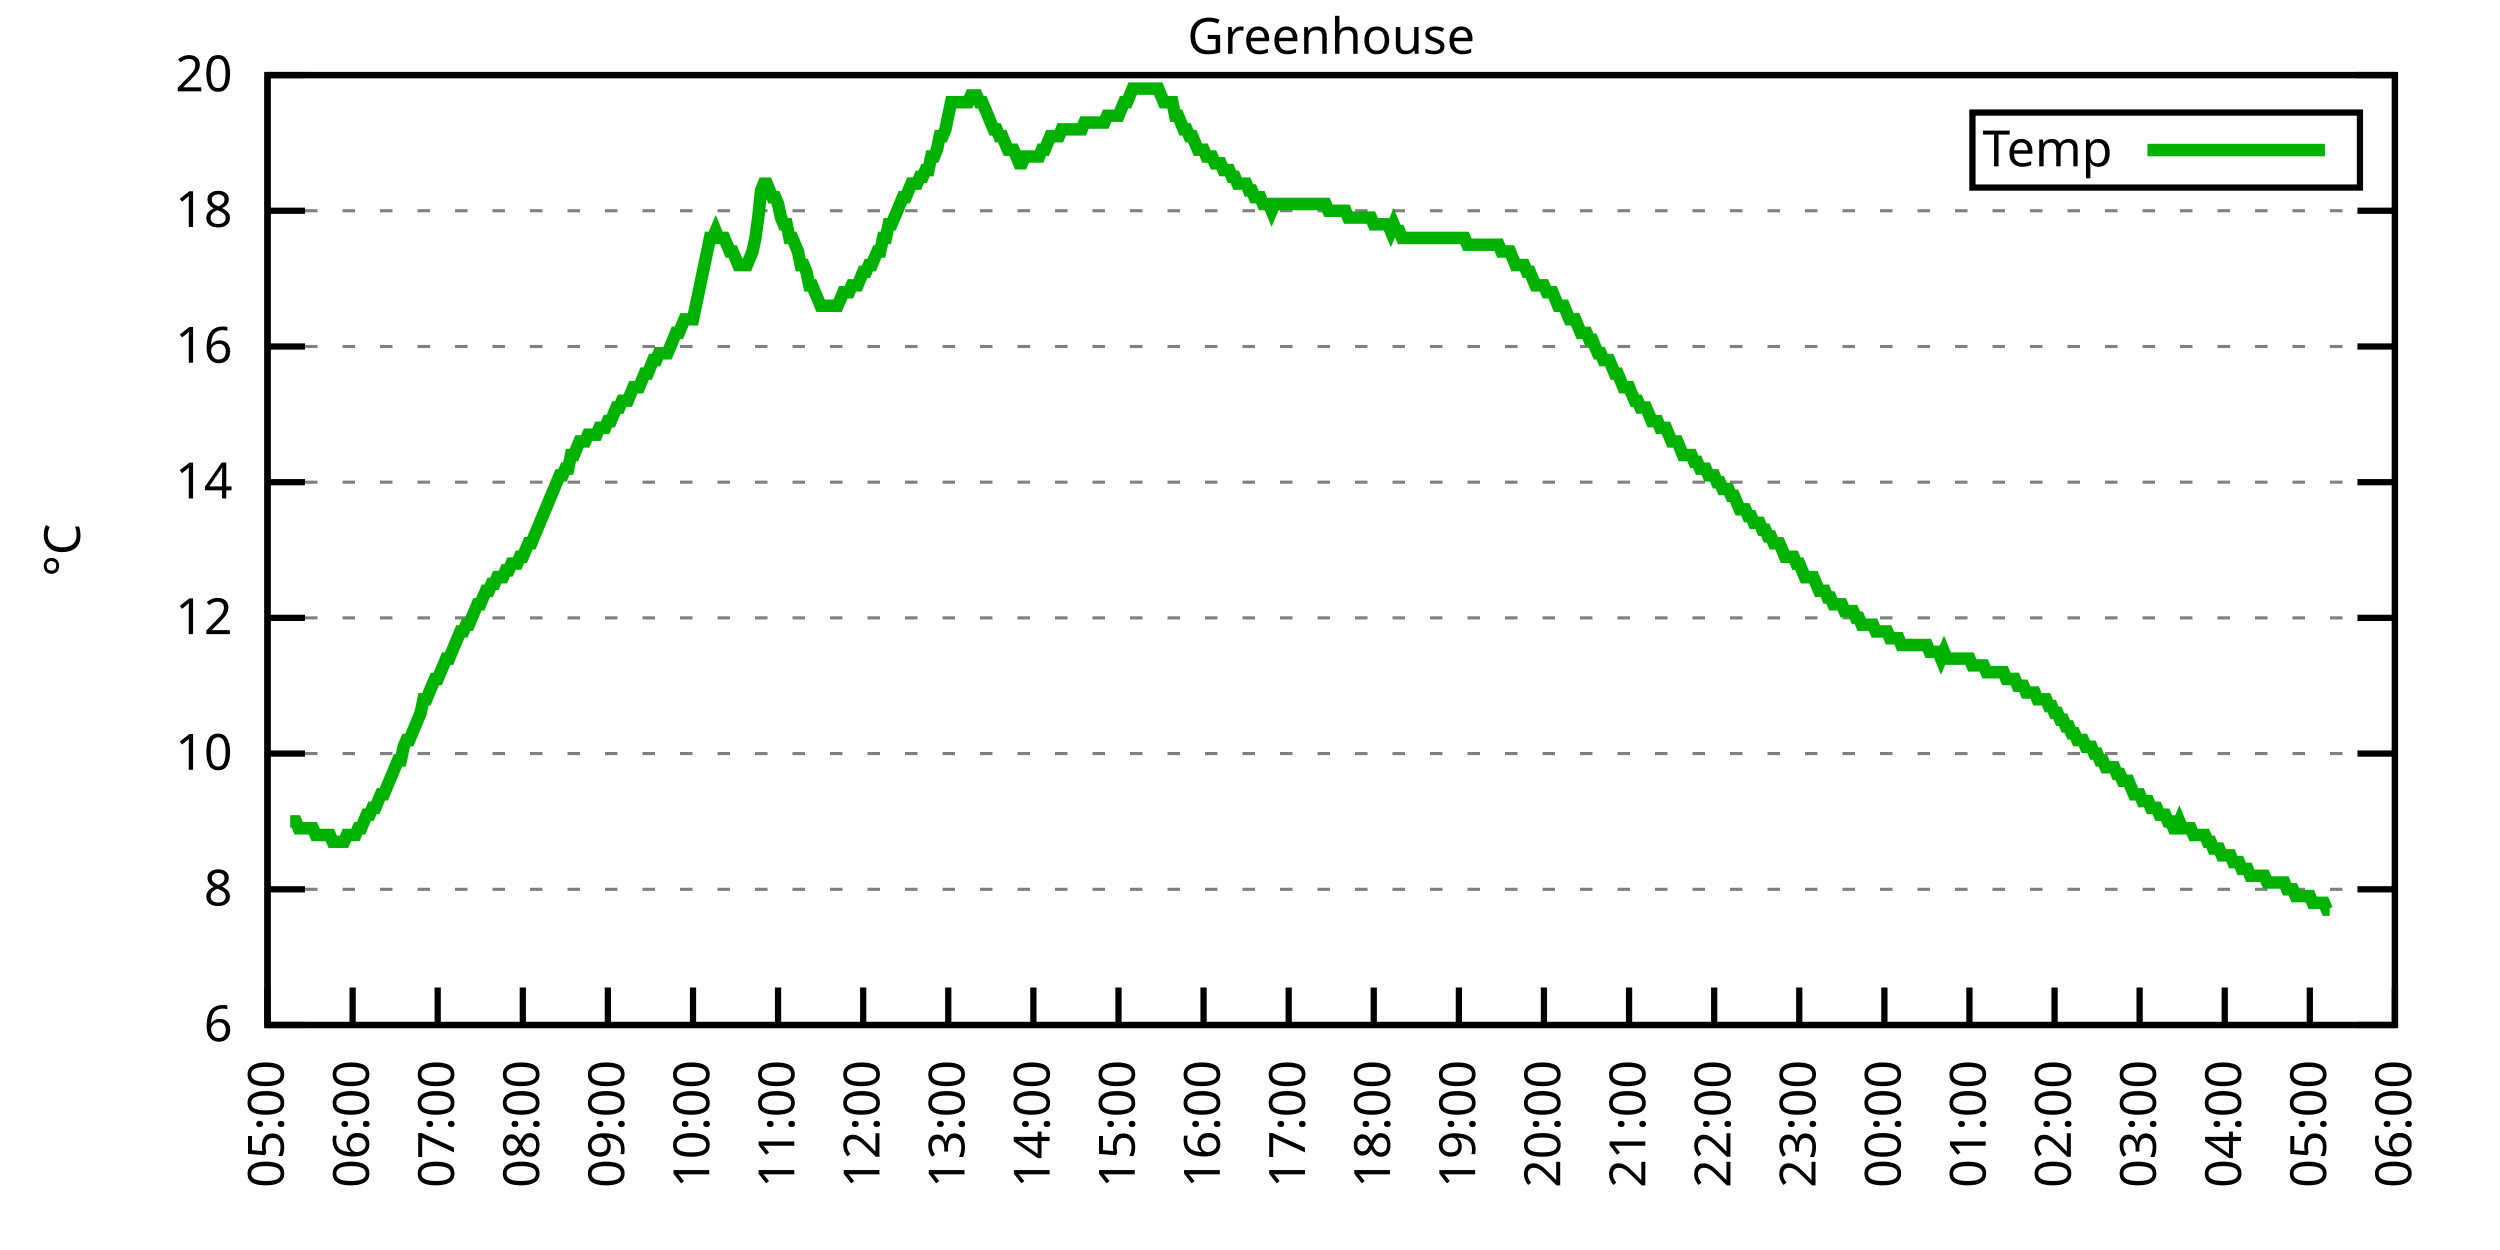
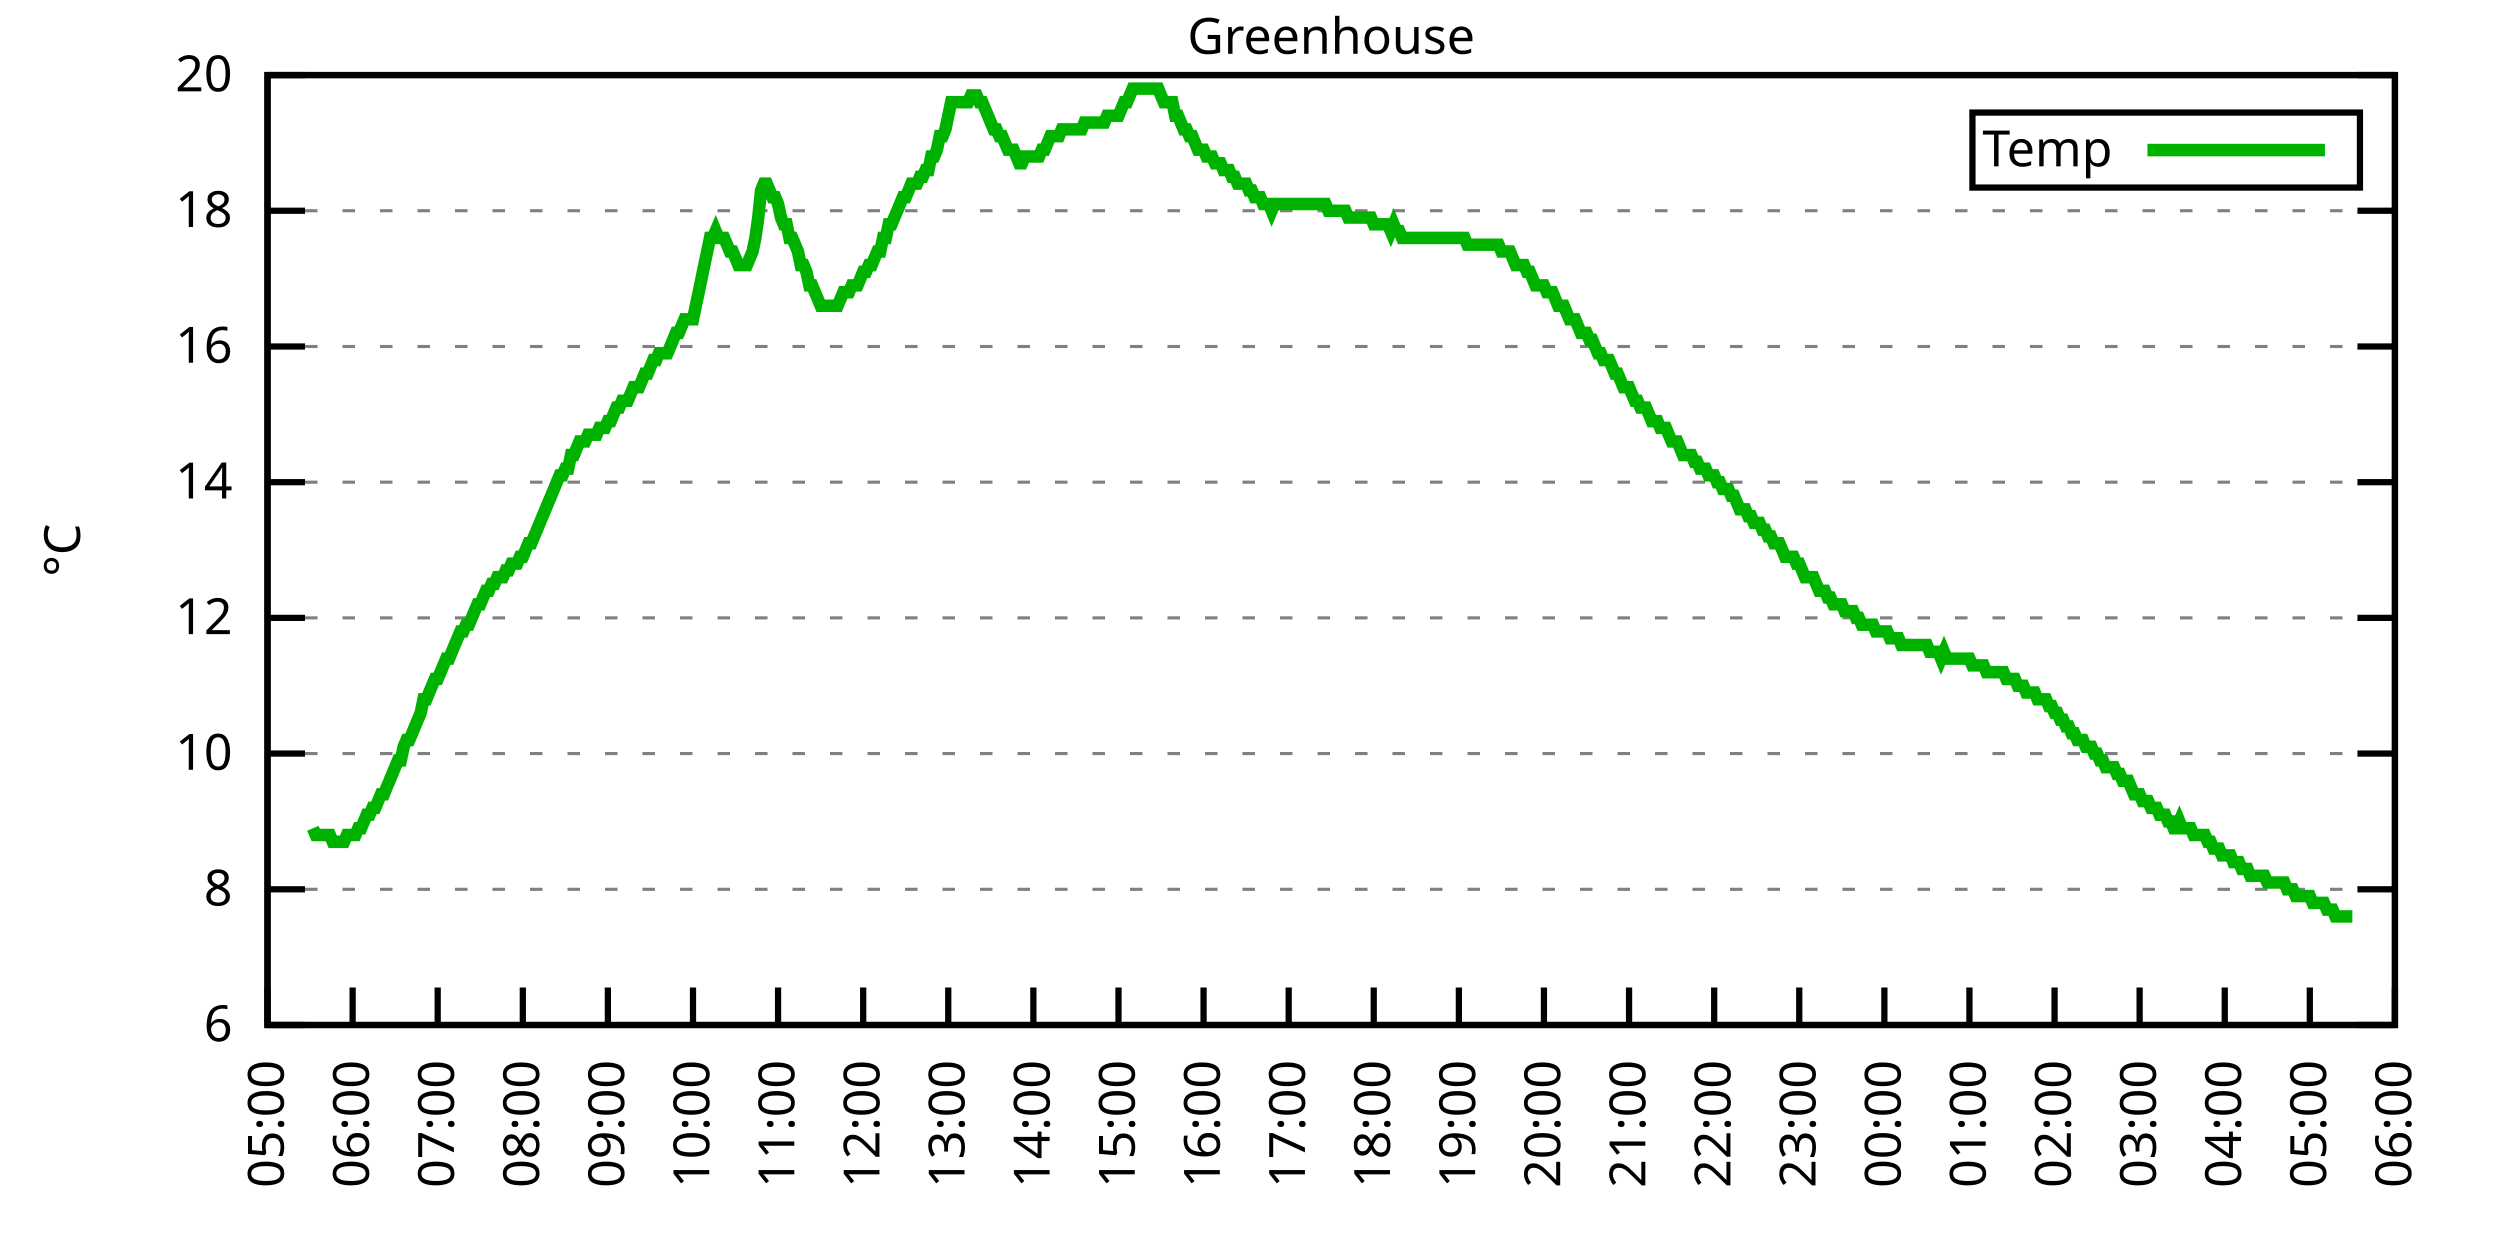
<svg xmlns="http://www.w3.org/2000/svg" xmlns:xlink="http://www.w3.org/1999/xlink" width="400" height="200" viewBox="0 0 400 200">
  <g id="gnuplot_canvas">
    <rect x="0" y="0" width="400" height="200" fill="none" />
    <defs>
      <circle id="gpDot" r="0.5" stroke-width="0.5" stroke="currentColor" />
      <path id="gpPt0" stroke-width="0.333" stroke="currentColor" d="M-1,0 h2 M0,-1 v2" />
      <path id="gpPt1" stroke-width="0.333" stroke="currentColor" d="M-1,-1 L1,1 M1,-1 L-1,1" />
      <path id="gpPt2" stroke-width="0.333" stroke="currentColor" d="M-1,0 L1,0 M0,-1 L0,1 M-1,-1 L1,1 M-1,1 L1,-1" />
      <rect id="gpPt3" stroke-width="0.333" stroke="currentColor" x="-1" y="-1" width="2" height="2" />
      <rect id="gpPt4" stroke-width="0.333" stroke="currentColor" fill="currentColor" x="-1" y="-1" width="2" height="2" />
      <circle id="gpPt5" stroke-width="0.333" stroke="currentColor" cx="0" cy="0" r="1" />
      <use xlink:href="#gpPt5" id="gpPt6" fill="currentColor" stroke="none" />
      <path id="gpPt7" stroke-width="0.333" stroke="currentColor" d="M0,-1.33 L-1.33,0.67 L1.33,0.67 z" />
      <use xlink:href="#gpPt7" id="gpPt8" fill="currentColor" stroke="none" />
      <use xlink:href="#gpPt7" id="gpPt9" stroke="currentColor" transform="rotate(180)" />
      <use xlink:href="#gpPt9" id="gpPt10" fill="currentColor" stroke="none" />
      <use xlink:href="#gpPt3" id="gpPt11" stroke="currentColor" transform="rotate(45)" />
      <use xlink:href="#gpPt11" id="gpPt12" fill="currentColor" stroke="none" />
      <path id="gpPt13" stroke-width="0.333" stroke="currentColor" d="M0,1.330 L1.265,0.411 L0.782,-1.067 L-0.782,-1.076 L-1.265,0.411 z" />
      <use xlink:href="#gpPt13" id="gpPt14" fill="currentColor" stroke="none" />
      <filter id="textbox" filterUnits="objectBoundingBox" x="0" y="0" height="1" width="1">
        <feFlood flood-color="white" flood-opacity="1" result="bgnd" />
        <feComposite in="SourceGraphic" in2="bgnd" operator="atop" />
      </filter>
      <filter id="greybox" filterUnits="objectBoundingBox" x="0" y="0" height="1" width="1">
        <feFlood flood-color="lightgrey" flood-opacity="1" result="grey" />
        <feComposite in="SourceGraphic" in2="grey" operator="atop" />
      </filter>
    </defs>
    <g fill="none" color="white" stroke="currentColor" stroke-width="1.00" stroke-linecap="butt" stroke-linejoin="miter">
</g>
    <g fill="none" color="black" stroke="currentColor" stroke-width="1.00" stroke-linecap="butt" stroke-linejoin="miter">
      <g stroke="none" shape-rendering="crispEdges">
        <polygon fill="rgb(255, 255, 255)" points="42.80,164.00 383.18,164.00 383.18,12.02 42.80,12.02 " />
      </g>
    </g>
    <g fill="none" color="black" stroke="currentColor" stroke-width="1.00" stroke-linecap="butt" stroke-linejoin="miter">
</g>
    <g fill="none" color="black" stroke="black" stroke-width="0.50" stroke-linecap="butt" stroke-linejoin="miter">
</g>
    <g fill="none" color="gray" stroke="currentColor" stroke-width="0.50" stroke-linecap="butt" stroke-linejoin="miter">
      <path stroke="gray" stroke-dasharray="2,4" class="gridline" d="M42.80,164.00 L383.19,164.00  " />
    </g>
    <g fill="none" color="gray" stroke="gray" stroke-width="1.00" stroke-linecap="butt" stroke-linejoin="miter">
</g>
    <g fill="none" color="black" stroke="currentColor" stroke-width="1.00" stroke-linecap="butt" stroke-linejoin="miter">
      <path stroke="black" d="M42.80,164.00 L48.80,164.00 M383.19,164.00 L377.19,164.00  " />
      <g transform="translate(37.20,166.60)" stroke="none" fill="black" font-family="Sans" font-size="8.00" text-anchor="end">
        <text>
          <tspan font-family="Sans"> 6</tspan>
        </text>
      </g>
    </g>
    <g fill="none" color="black" stroke="currentColor" stroke-width="1.00" stroke-linecap="butt" stroke-linejoin="miter">
</g>
    <g fill="none" color="black" stroke="black" stroke-width="0.50" stroke-linecap="butt" stroke-linejoin="miter">
</g>
    <g fill="none" color="gray" stroke="currentColor" stroke-width="0.50" stroke-linecap="butt" stroke-linejoin="miter">
      <path stroke="gray" stroke-dasharray="2,4" class="gridline" d="M42.80,142.29 L383.19,142.29  " />
    </g>
    <g fill="none" color="gray" stroke="gray" stroke-width="1.00" stroke-linecap="butt" stroke-linejoin="miter">
</g>
    <g fill="none" color="black" stroke="currentColor" stroke-width="1.00" stroke-linecap="butt" stroke-linejoin="miter">
      <path stroke="black" d="M42.80,142.29 L48.80,142.29 M383.19,142.29 L377.19,142.29  " />
      <g transform="translate(37.20,144.89)" stroke="none" fill="black" font-family="Sans" font-size="8.00" text-anchor="end">
        <text>
          <tspan font-family="Sans"> 8</tspan>
        </text>
      </g>
    </g>
    <g fill="none" color="black" stroke="currentColor" stroke-width="1.00" stroke-linecap="butt" stroke-linejoin="miter">
</g>
    <g fill="none" color="black" stroke="black" stroke-width="0.50" stroke-linecap="butt" stroke-linejoin="miter">
</g>
    <g fill="none" color="gray" stroke="currentColor" stroke-width="0.50" stroke-linecap="butt" stroke-linejoin="miter">
      <path stroke="gray" stroke-dasharray="2,4" class="gridline" d="M42.80,120.57 L383.19,120.57  " />
    </g>
    <g fill="none" color="gray" stroke="gray" stroke-width="1.00" stroke-linecap="butt" stroke-linejoin="miter">
</g>
    <g fill="none" color="black" stroke="currentColor" stroke-width="1.00" stroke-linecap="butt" stroke-linejoin="miter">
      <path stroke="black" d="M42.80,120.57 L48.80,120.57 M383.19,120.57 L377.19,120.57  " />
      <g transform="translate(37.20,123.17)" stroke="none" fill="black" font-family="Sans" font-size="8.00" text-anchor="end">
        <text>
          <tspan font-family="Sans"> 10</tspan>
        </text>
      </g>
    </g>
    <g fill="none" color="black" stroke="currentColor" stroke-width="1.00" stroke-linecap="butt" stroke-linejoin="miter">
</g>
    <g fill="none" color="black" stroke="black" stroke-width="0.50" stroke-linecap="butt" stroke-linejoin="miter">
</g>
    <g fill="none" color="gray" stroke="currentColor" stroke-width="0.50" stroke-linecap="butt" stroke-linejoin="miter">
      <path stroke="gray" stroke-dasharray="2,4" class="gridline" d="M42.80,98.86 L383.19,98.86  " />
    </g>
    <g fill="none" color="gray" stroke="gray" stroke-width="1.00" stroke-linecap="butt" stroke-linejoin="miter">
</g>
    <g fill="none" color="black" stroke="currentColor" stroke-width="1.00" stroke-linecap="butt" stroke-linejoin="miter">
      <path stroke="black" d="M42.80,98.86 L48.80,98.86 M383.19,98.86 L377.19,98.86  " />
      <g transform="translate(37.20,101.46)" stroke="none" fill="black" font-family="Sans" font-size="8.00" text-anchor="end">
        <text>
          <tspan font-family="Sans"> 12</tspan>
        </text>
      </g>
    </g>
    <g fill="none" color="black" stroke="currentColor" stroke-width="1.00" stroke-linecap="butt" stroke-linejoin="miter">
</g>
    <g fill="none" color="black" stroke="black" stroke-width="0.50" stroke-linecap="butt" stroke-linejoin="miter">
</g>
    <g fill="none" color="gray" stroke="currentColor" stroke-width="0.50" stroke-linecap="butt" stroke-linejoin="miter">
      <path stroke="gray" stroke-dasharray="2,4" class="gridline" d="M42.80,77.15 L383.19,77.15  " />
    </g>
    <g fill="none" color="gray" stroke="gray" stroke-width="1.00" stroke-linecap="butt" stroke-linejoin="miter">
</g>
    <g fill="none" color="black" stroke="currentColor" stroke-width="1.00" stroke-linecap="butt" stroke-linejoin="miter">
      <path stroke="black" d="M42.80,77.15 L48.80,77.15 M383.19,77.15 L377.19,77.15  " />
      <g transform="translate(37.20,79.75)" stroke="none" fill="black" font-family="Sans" font-size="8.00" text-anchor="end">
        <text>
          <tspan font-family="Sans"> 14</tspan>
        </text>
      </g>
    </g>
    <g fill="none" color="black" stroke="currentColor" stroke-width="1.00" stroke-linecap="butt" stroke-linejoin="miter">
</g>
    <g fill="none" color="black" stroke="black" stroke-width="0.50" stroke-linecap="butt" stroke-linejoin="miter">
</g>
    <g fill="none" color="gray" stroke="currentColor" stroke-width="0.50" stroke-linecap="butt" stroke-linejoin="miter">
      <path stroke="gray" stroke-dasharray="2,4" class="gridline" d="M42.80,55.44 L383.19,55.44  " />
    </g>
    <g fill="none" color="gray" stroke="gray" stroke-width="1.00" stroke-linecap="butt" stroke-linejoin="miter">
</g>
    <g fill="none" color="black" stroke="currentColor" stroke-width="1.00" stroke-linecap="butt" stroke-linejoin="miter">
      <path stroke="black" d="M42.80,55.44 L48.80,55.44 M383.19,55.44 L377.19,55.44  " />
      <g transform="translate(37.20,58.04)" stroke="none" fill="black" font-family="Sans" font-size="8.00" text-anchor="end">
        <text>
          <tspan font-family="Sans"> 16</tspan>
        </text>
      </g>
    </g>
    <g fill="none" color="black" stroke="currentColor" stroke-width="1.00" stroke-linecap="butt" stroke-linejoin="miter">
</g>
    <g fill="none" color="black" stroke="black" stroke-width="0.50" stroke-linecap="butt" stroke-linejoin="miter">
</g>
    <g fill="none" color="gray" stroke="currentColor" stroke-width="0.50" stroke-linecap="butt" stroke-linejoin="miter">
      <path stroke="gray" stroke-dasharray="2,4" class="gridline" d="M42.80,33.72 L383.19,33.72  " />
    </g>
    <g fill="none" color="gray" stroke="gray" stroke-width="1.00" stroke-linecap="butt" stroke-linejoin="miter">
</g>
    <g fill="none" color="black" stroke="currentColor" stroke-width="1.00" stroke-linecap="butt" stroke-linejoin="miter">
      <path stroke="black" d="M42.80,33.72 L48.80,33.72 M383.19,33.72 L377.19,33.72  " />
      <g transform="translate(37.20,36.32)" stroke="none" fill="black" font-family="Sans" font-size="8.00" text-anchor="end">
        <text>
          <tspan font-family="Sans"> 18</tspan>
        </text>
      </g>
    </g>
    <g fill="none" color="black" stroke="currentColor" stroke-width="1.00" stroke-linecap="butt" stroke-linejoin="miter">
</g>
    <g fill="none" color="black" stroke="black" stroke-width="0.50" stroke-linecap="butt" stroke-linejoin="miter">
</g>
    <g fill="none" color="gray" stroke="currentColor" stroke-width="0.50" stroke-linecap="butt" stroke-linejoin="miter">
      <path stroke="gray" stroke-dasharray="2,4" class="gridline" d="M42.80,12.01 L383.19,12.01  " />
    </g>
    <g fill="none" color="gray" stroke="gray" stroke-width="1.00" stroke-linecap="butt" stroke-linejoin="miter">
</g>
    <g fill="none" color="black" stroke="currentColor" stroke-width="1.00" stroke-linecap="butt" stroke-linejoin="miter">
      <path stroke="black" d="M42.80,12.01 L48.80,12.01 M383.19,12.01 L377.19,12.01  " />
      <g transform="translate(37.20,14.61)" stroke="none" fill="black" font-family="Sans" font-size="8.00" text-anchor="end">
        <text>
          <tspan font-family="Sans"> 20</tspan>
        </text>
      </g>
    </g>
    <g fill="none" color="black" stroke="currentColor" stroke-width="1.00" stroke-linecap="butt" stroke-linejoin="miter">
      <path stroke="black" d="M42.80,164.00 L42.80,158.00  " />
      <g transform="translate(45.40,169.60) rotate(270.00)" stroke="none" fill="black" font-family="Sans" font-size="8.00" text-anchor="end">
        <text>
          <tspan font-family="Sans">05:00</tspan>
        </text>
      </g>
    </g>
    <g fill="none" color="black" stroke="currentColor" stroke-width="1.00" stroke-linecap="butt" stroke-linejoin="miter">
      <path stroke="black" d="M56.42,164.00 L56.42,158.00  " />
      <g transform="translate(59.02,169.60) rotate(270.00)" stroke="none" fill="black" font-family="Sans" font-size="8.00" text-anchor="end">
        <text>
          <tspan font-family="Sans">06:00</tspan>
        </text>
      </g>
    </g>
    <g fill="none" color="black" stroke="currentColor" stroke-width="1.00" stroke-linecap="butt" stroke-linejoin="miter">
      <path stroke="black" d="M70.03,164.00 L70.03,158.00  " />
      <g transform="translate(72.63,169.60) rotate(270.00)" stroke="none" fill="black" font-family="Sans" font-size="8.00" text-anchor="end">
        <text>
          <tspan font-family="Sans">07:00</tspan>
        </text>
      </g>
    </g>
    <g fill="none" color="black" stroke="currentColor" stroke-width="1.00" stroke-linecap="butt" stroke-linejoin="miter">
      <path stroke="black" d="M83.65,164.00 L83.65,158.00  " />
      <g transform="translate(86.25,169.60) rotate(270.00)" stroke="none" fill="black" font-family="Sans" font-size="8.00" text-anchor="end">
        <text>
          <tspan font-family="Sans">08:00</tspan>
        </text>
      </g>
    </g>
    <g fill="none" color="black" stroke="currentColor" stroke-width="1.00" stroke-linecap="butt" stroke-linejoin="miter">
      <path stroke="black" d="M97.26,164.00 L97.26,158.00  " />
      <g transform="translate(99.86,169.60) rotate(270.00)" stroke="none" fill="black" font-family="Sans" font-size="8.00" text-anchor="end">
        <text>
          <tspan font-family="Sans">09:00</tspan>
        </text>
      </g>
    </g>
    <g fill="none" color="black" stroke="currentColor" stroke-width="1.00" stroke-linecap="butt" stroke-linejoin="miter">
      <path stroke="black" d="M110.88,164.00 L110.88,158.00  " />
      <g transform="translate(113.48,169.60) rotate(270.00)" stroke="none" fill="black" font-family="Sans" font-size="8.00" text-anchor="end">
        <text>
          <tspan font-family="Sans">10:00</tspan>
        </text>
      </g>
    </g>
    <g fill="none" color="black" stroke="currentColor" stroke-width="1.00" stroke-linecap="butt" stroke-linejoin="miter">
      <path stroke="black" d="M124.49,164.00 L124.49,158.00  " />
      <g transform="translate(127.09,169.60) rotate(270.00)" stroke="none" fill="black" font-family="Sans" font-size="8.00" text-anchor="end">
        <text>
          <tspan font-family="Sans">11:00</tspan>
        </text>
      </g>
    </g>
    <g fill="none" color="black" stroke="currentColor" stroke-width="1.00" stroke-linecap="butt" stroke-linejoin="miter">
      <path stroke="black" d="M138.11,164.00 L138.11,158.00  " />
      <g transform="translate(140.71,169.60) rotate(270.00)" stroke="none" fill="black" font-family="Sans" font-size="8.00" text-anchor="end">
        <text>
          <tspan font-family="Sans">12:00</tspan>
        </text>
      </g>
    </g>
    <g fill="none" color="black" stroke="currentColor" stroke-width="1.00" stroke-linecap="butt" stroke-linejoin="miter">
      <path stroke="black" d="M151.72,164.00 L151.72,158.00  " />
      <g transform="translate(154.32,169.60) rotate(270.00)" stroke="none" fill="black" font-family="Sans" font-size="8.00" text-anchor="end">
        <text>
          <tspan font-family="Sans">13:00</tspan>
        </text>
      </g>
    </g>
    <g fill="none" color="black" stroke="currentColor" stroke-width="1.00" stroke-linecap="butt" stroke-linejoin="miter">
      <path stroke="black" d="M165.34,164.00 L165.34,158.00  " />
      <g transform="translate(167.94,169.60) rotate(270.00)" stroke="none" fill="black" font-family="Sans" font-size="8.00" text-anchor="end">
        <text>
          <tspan font-family="Sans">14:00</tspan>
        </text>
      </g>
    </g>
    <g fill="none" color="black" stroke="currentColor" stroke-width="1.00" stroke-linecap="butt" stroke-linejoin="miter">
      <path stroke="black" d="M178.96,164.00 L178.96,158.00  " />
      <g transform="translate(181.56,169.60) rotate(270.00)" stroke="none" fill="black" font-family="Sans" font-size="8.00" text-anchor="end">
        <text>
          <tspan font-family="Sans">15:00</tspan>
        </text>
      </g>
    </g>
    <g fill="none" color="black" stroke="currentColor" stroke-width="1.00" stroke-linecap="butt" stroke-linejoin="miter">
      <path stroke="black" d="M192.57,164.00 L192.57,158.00  " />
      <g transform="translate(195.17,169.60) rotate(270.00)" stroke="none" fill="black" font-family="Sans" font-size="8.00" text-anchor="end">
        <text>
          <tspan font-family="Sans">16:00</tspan>
        </text>
      </g>
    </g>
    <g fill="none" color="black" stroke="currentColor" stroke-width="1.00" stroke-linecap="butt" stroke-linejoin="miter">
      <path stroke="black" d="M206.19,164.00 L206.19,158.00  " />
      <g transform="translate(208.79,169.60) rotate(270.00)" stroke="none" fill="black" font-family="Sans" font-size="8.00" text-anchor="end">
        <text>
          <tspan font-family="Sans">17:00</tspan>
        </text>
      </g>
    </g>
    <g fill="none" color="black" stroke="currentColor" stroke-width="1.00" stroke-linecap="butt" stroke-linejoin="miter">
      <path stroke="black" d="M219.80,164.00 L219.80,158.00  " />
      <g transform="translate(222.40,169.60) rotate(270.00)" stroke="none" fill="black" font-family="Sans" font-size="8.00" text-anchor="end">
        <text>
          <tspan font-family="Sans">18:00</tspan>
        </text>
      </g>
    </g>
    <g fill="none" color="black" stroke="currentColor" stroke-width="1.00" stroke-linecap="butt" stroke-linejoin="miter">
      <path stroke="black" d="M233.42,164.00 L233.42,158.00  " />
      <g transform="translate(236.02,169.60) rotate(270.00)" stroke="none" fill="black" font-family="Sans" font-size="8.00" text-anchor="end">
        <text>
          <tspan font-family="Sans">19:00</tspan>
        </text>
      </g>
    </g>
    <g fill="none" color="black" stroke="currentColor" stroke-width="1.00" stroke-linecap="butt" stroke-linejoin="miter">
      <path stroke="black" d="M247.03,164.00 L247.03,158.00  " />
      <g transform="translate(249.63,169.60) rotate(270.00)" stroke="none" fill="black" font-family="Sans" font-size="8.00" text-anchor="end">
        <text>
          <tspan font-family="Sans">20:00</tspan>
        </text>
      </g>
    </g>
    <g fill="none" color="black" stroke="currentColor" stroke-width="1.00" stroke-linecap="butt" stroke-linejoin="miter">
      <path stroke="black" d="M260.65,164.00 L260.65,158.00  " />
      <g transform="translate(263.25,169.60) rotate(270.00)" stroke="none" fill="black" font-family="Sans" font-size="8.00" text-anchor="end">
        <text>
          <tspan font-family="Sans">21:00</tspan>
        </text>
      </g>
    </g>
    <g fill="none" color="black" stroke="currentColor" stroke-width="1.00" stroke-linecap="butt" stroke-linejoin="miter">
      <path stroke="black" d="M274.27,164.00 L274.27,158.00  " />
      <g transform="translate(276.87,169.60) rotate(270.00)" stroke="none" fill="black" font-family="Sans" font-size="8.00" text-anchor="end">
        <text>
          <tspan font-family="Sans">22:00</tspan>
        </text>
      </g>
    </g>
    <g fill="none" color="black" stroke="currentColor" stroke-width="1.00" stroke-linecap="butt" stroke-linejoin="miter">
      <path stroke="black" d="M287.88,164.00 L287.88,158.00  " />
      <g transform="translate(290.48,169.60) rotate(270.00)" stroke="none" fill="black" font-family="Sans" font-size="8.00" text-anchor="end">
        <text>
          <tspan font-family="Sans">23:00</tspan>
        </text>
      </g>
    </g>
    <g fill="none" color="black" stroke="currentColor" stroke-width="1.00" stroke-linecap="butt" stroke-linejoin="miter">
      <path stroke="black" d="M301.50,164.00 L301.50,158.00  " />
      <g transform="translate(304.10,169.60) rotate(270.00)" stroke="none" fill="black" font-family="Sans" font-size="8.00" text-anchor="end">
        <text>
          <tspan font-family="Sans">00:00</tspan>
        </text>
      </g>
    </g>
    <g fill="none" color="black" stroke="currentColor" stroke-width="1.00" stroke-linecap="butt" stroke-linejoin="miter">
      <path stroke="black" d="M315.11,164.00 L315.11,158.00  " />
      <g transform="translate(317.71,169.60) rotate(270.00)" stroke="none" fill="black" font-family="Sans" font-size="8.00" text-anchor="end">
        <text>
          <tspan font-family="Sans">01:00</tspan>
        </text>
      </g>
    </g>
    <g fill="none" color="black" stroke="currentColor" stroke-width="1.00" stroke-linecap="butt" stroke-linejoin="miter">
      <path stroke="black" d="M328.73,164.00 L328.73,158.00  " />
      <g transform="translate(331.33,169.60) rotate(270.00)" stroke="none" fill="black" font-family="Sans" font-size="8.00" text-anchor="end">
        <text>
          <tspan font-family="Sans">02:00</tspan>
        </text>
      </g>
    </g>
    <g fill="none" color="black" stroke="currentColor" stroke-width="1.00" stroke-linecap="butt" stroke-linejoin="miter">
      <path stroke="black" d="M342.34,164.00 L342.34,158.00  " />
      <g transform="translate(344.94,169.60) rotate(270.00)" stroke="none" fill="black" font-family="Sans" font-size="8.00" text-anchor="end">
        <text>
          <tspan font-family="Sans">03:00</tspan>
        </text>
      </g>
    </g>
    <g fill="none" color="black" stroke="currentColor" stroke-width="1.00" stroke-linecap="butt" stroke-linejoin="miter">
      <path stroke="black" d="M355.96,164.00 L355.96,158.00  " />
      <g transform="translate(358.56,169.60) rotate(270.00)" stroke="none" fill="black" font-family="Sans" font-size="8.00" text-anchor="end">
        <text>
          <tspan font-family="Sans">04:00</tspan>
        </text>
      </g>
    </g>
    <g fill="none" color="black" stroke="currentColor" stroke-width="1.00" stroke-linecap="butt" stroke-linejoin="miter">
      <path stroke="black" d="M369.57,164.00 L369.57,158.00  " />
      <g transform="translate(372.17,169.60) rotate(270.00)" stroke="none" fill="black" font-family="Sans" font-size="8.00" text-anchor="end">
        <text>
          <tspan font-family="Sans">05:00</tspan>
        </text>
      </g>
    </g>
    <g fill="none" color="black" stroke="currentColor" stroke-width="1.00" stroke-linecap="butt" stroke-linejoin="miter">
      <path stroke="black" d="M383.19,164.00 L383.19,158.00  " />
      <g transform="translate(385.79,169.60) rotate(270.00)" stroke="none" fill="black" font-family="Sans" font-size="8.00" text-anchor="end">
        <text>
          <tspan font-family="Sans">06:00</tspan>
        </text>
      </g>
    </g>
    <g fill="none" color="black" stroke="currentColor" stroke-width="1.00" stroke-linecap="butt" stroke-linejoin="miter">
</g>
    <g fill="none" color="black" stroke="currentColor" stroke-width="1.00" stroke-linecap="butt" stroke-linejoin="miter">
      <path stroke="black" d="M42.80,12.01 L42.80,164.00 L383.19,164.00 L383.19,12.01 L42.80,12.01 Z  " />
    </g>
    <g fill="none" color="black" stroke="currentColor" stroke-width="1.00" stroke-linecap="butt" stroke-linejoin="miter">
</g>
    <g fill="none" color="black" stroke="currentColor" stroke-width="1.00" stroke-linecap="butt" stroke-linejoin="miter">
      <path stroke="black" d="M315.59,30.01 L315.59,18.01 L377.59,18.01 L377.59,30.01 L315.59,30.01 Z  " />
    </g>
    <g id="Greenhouse_plot_1">
      <g fill="none" color="white" stroke="black" stroke-width="2.00" stroke-linecap="butt" stroke-linejoin="miter">
</g>
      <g fill="none" color="black" stroke="currentColor" stroke-width="2.00" stroke-linecap="butt" stroke-linejoin="miter">
        <g transform="translate(337.99,26.61)" stroke="none" fill="black" font-family="Sans" font-size="8.00" text-anchor="end">
          <text>
            <tspan font-family="Sans">Temp</tspan>
          </text>
        </g>
      </g>
      <g fill="none" color="black" stroke="currentColor" stroke-width="2.00" stroke-linecap="butt" stroke-linejoin="miter">
-         <path stroke="rgb(  0, 178,   0)" d="M343.59,24.01 L371.99,24.01 M46.43,131.43 L46.88,131.43 L47.34,131.43 L47.79,132.52 L48.25,132.52 L48.70,132.52   L49.15,132.52 L49.61,132.52 L50.06,132.52 L50.52,133.60 L50.97,133.60 L51.42,133.60 L51.88,133.60 L52.33,133.60   L52.78,133.60 L53.24,134.69 L53.69,134.69 L54.15,134.69 L54.60,134.69 L55.05,134.69 L55.51,133.60 L55.96,133.60   L56.42,133.60 L56.87,133.60 L57.32,132.52 L57.78,132.52 L58.23,131.43 L58.68,130.35 L59.14,130.35 L59.59,129.26   L60.05,129.26 L60.50,128.17 L60.95,127.09 L61.41,127.09 L61.86,126.00 L62.32,124.92 L62.77,123.83 L63.22,122.75   L63.68,121.66 L64.13,121.66 L64.58,119.49 L65.04,118.40 L65.49,118.40 L65.95,117.32 L66.40,116.23 L66.85,115.15   L67.31,114.06 L67.76,111.89 L68.22,111.89 L68.67,110.80 L69.12,109.72 L69.58,108.63 L70.03,108.63 L70.49,107.55   L70.94,106.46 L71.39,105.38 L71.85,105.38 L72.30,104.29 L72.75,103.20 L73.21,102.12 L73.66,101.03 L74.12,101.03   L74.57,99.95 L75.02,99.95 L75.48,98.86 L75.93,97.78 L76.39,96.69 L76.84,96.69 L77.29,95.60 L77.75,94.52   L78.20,94.52 L78.65,93.43 L79.11,93.43 L79.56,92.35 L80.02,92.35 L80.47,92.35 L80.92,91.26 L81.38,91.26   L81.83,90.18 L82.29,90.18 L82.74,90.18 L83.19,89.09 L83.65,89.09 L84.10,88.00 L84.55,86.92 L85.01,86.92   L85.46,85.83 L85.92,84.75 L86.37,83.66 L86.82,82.58 L87.28,81.49 L87.73,80.41 L88.19,79.32 L88.64,78.23   L89.09,77.15 L89.55,76.06 L90.00,76.06 L90.45,74.98 L90.91,74.98 L91.36,72.81 L91.82,72.81 L92.27,71.72   L92.72,70.63 L93.18,70.63 L93.63,70.63 L94.09,69.55 L94.54,69.55 L94.99,69.55 L95.45,69.55 L95.90,68.46   L96.35,68.46 L96.81,68.46 L97.26,67.38 L97.72,67.38 L98.17,66.29 L98.62,65.21 L99.08,65.21 L99.53,64.12   L99.99,64.12 L100.44,64.12 L100.89,63.04 L101.35,61.95 L101.80,61.95 L102.25,61.95 L102.71,60.86 L103.16,59.78   L103.62,59.78 L104.07,58.69 L104.52,57.61 L104.98,57.61 L105.43,56.52 L105.89,56.52 L106.34,56.52 L106.79,56.52   L107.25,55.44 L107.70,54.35 L108.15,53.26 L108.61,53.26 L109.06,52.18 L109.52,51.09 L109.97,51.09 L110.42,51.09   L110.88,51.09 L111.33,48.92 L111.79,46.75 L112.24,44.58 L112.69,42.41 L113.15,40.24 L113.60,38.07 L114.05,38.07   L114.51,36.98 L114.96,38.07 L115.42,38.07 L115.87,38.07 L116.32,39.15 L116.78,40.24 L117.23,40.24 L117.69,41.32   L118.14,42.41 L118.59,42.41 L119.05,42.41 L119.50,42.41 L119.96,41.32 L120.41,40.24 L120.86,38.07 L121.32,34.81   L121.77,30.47 L122.22,29.38 L122.68,29.38 L123.13,30.47 L123.59,31.55 L124.04,31.55 L124.49,32.64 L124.95,34.81   L125.40,35.89 L125.86,35.89 L126.31,38.07 L126.76,38.07 L127.22,39.15 L127.67,40.24 L128.12,42.41 L128.58,42.41   L129.03,43.49 L129.49,45.66 L129.94,45.66 L130.39,46.75 L130.85,47.84 L131.30,48.92 L131.76,48.92 L132.21,48.92   L132.66,48.92 L133.12,48.92 L133.57,48.92 L134.02,48.92 L134.48,47.84 L134.93,46.75 L135.39,46.75 L135.84,46.75   L136.29,45.66 L136.75,45.66 L137.20,45.66 L137.66,44.58 L138.11,43.49 L138.56,43.49 L139.02,42.41 L139.47,42.41   L139.92,41.32 L140.38,40.24 L140.83,40.24 L141.29,38.07 L141.74,38.07 L142.19,35.89 L142.65,35.89 L143.10,34.81   L143.56,33.72 L144.01,32.64 L144.46,31.55 L144.92,31.55 L145.37,30.47 L145.82,29.38 L146.28,29.38 L146.73,29.38   L147.19,28.29 L147.64,28.29 L148.09,27.21 L148.55,27.21 L149.00,25.04 L149.46,25.04 L149.91,23.95 L150.36,21.78   L150.82,21.78 L151.27,20.70 L151.72,18.52 L152.18,16.35 L152.63,16.35 L153.09,16.35 L153.54,16.35 L153.99,16.35   L154.45,16.35 L154.90,16.35 L155.36,15.27 L155.81,15.27 L156.26,15.27 L156.72,16.35 L157.17,16.35 L157.62,17.44   L158.08,18.52 L158.53,19.61 L158.99,20.70 L159.44,20.70 L159.89,21.78 L160.35,21.78 L160.80,22.87 L161.26,23.95   L161.71,23.95 L162.16,23.95 L162.62,25.04 L163.07,26.12 L163.52,26.12 L163.98,25.04 L164.43,25.04 L164.89,25.04   L165.34,25.04 L165.79,25.04 L166.25,25.04 L166.70,23.95 L167.16,23.95 L167.61,22.87 L168.06,21.78 L168.52,21.78   L168.97,21.78 L169.43,21.78 L169.88,20.70 L170.33,20.70 L170.79,20.70 L171.24,20.70 L171.69,20.70 L172.15,20.70   L172.60,20.70 L173.06,20.70 L173.51,19.61 L173.96,19.61 L174.42,19.61 L174.87,19.61 L175.33,19.61 L175.78,19.61   L176.23,19.61 L176.69,19.61 L177.14,18.52 L177.59,18.52 L178.05,18.52 L178.50,18.52 L178.96,18.52 L179.41,17.44   L179.86,16.35 L180.32,16.35 L180.77,15.27 L181.23,14.18 L181.68,14.18 L182.13,14.18 L182.59,14.18 L183.04,14.18   L183.49,14.18 L183.95,14.18 L184.40,14.18 L184.86,14.18 L185.31,14.18 L185.76,15.27 L186.22,16.35 L186.67,16.35   L187.13,16.35 L187.58,16.35 L188.03,18.52 L188.49,18.52 L188.94,19.61 L189.39,20.70 L189.85,20.70 L190.30,21.78   L190.76,21.78 L191.21,22.87 L191.66,23.95 L192.12,23.95 L192.57,23.95 L193.03,25.04 L193.48,25.04 L193.93,25.04   L194.39,26.12 L194.84,26.12 L195.29,26.12 L195.75,27.21 L196.20,27.21 L196.66,27.21 L197.11,28.29 L197.56,28.29   L198.02,29.38 L198.47,29.38 L198.93,29.38 L199.38,29.38 L199.83,30.47 L200.29,30.47 L200.74,31.55 L201.19,31.55   L201.65,31.55 L202.10,32.64 L202.56,32.64 L203.01,32.64 L203.46,33.72 L203.92,32.64 L204.37,32.64 L204.83,32.64   L205.28,32.64 L205.73,32.64 L206.19,32.64 L206.64,32.64 L207.09,32.64 L207.55,32.64 L208.00,32.64 L208.46,32.64   L208.91,32.64 L209.36,32.64 L209.82,32.64 L210.27,32.64 L210.73,32.64 L211.18,32.64 L211.63,32.64 L212.09,32.64   L212.54,33.72 L213.00,33.72 L213.45,33.72 L213.90,33.72 L214.36,33.72 L214.81,33.72 L215.26,33.72 L215.72,34.81   L216.17,34.81 L216.63,34.81 L217.08,34.81 L217.53,34.81 L217.99,34.81 L218.44,34.81 L218.90,34.81 L219.35,34.81   L219.80,35.89 L220.26,35.89 L220.71,35.89 L221.16,35.89 L221.62,35.89 L222.07,35.89 L222.53,36.98 L222.98,35.89   L223.43,36.98 L223.89,36.98 L224.34,38.07 L224.80,38.07 L225.25,38.07 L225.70,38.07 L226.16,38.07 L226.61,38.07   L227.06,38.07 L227.52,38.07 L227.97,38.07 L228.43,38.07 L228.88,38.07 L229.33,38.07 L229.79,38.07 L230.24,38.07   L230.70,38.07 L231.15,38.07 L231.60,38.07 L232.06,38.07 L232.51,38.07 L232.96,38.07 L233.42,38.07 L233.87,38.07   L234.33,38.07 L234.78,39.15 L235.23,39.15 L235.69,39.15 L236.14,39.15 L236.60,39.15 L237.05,39.15 L237.50,39.15   L237.96,39.15 L238.41,39.15 L238.86,39.15 L239.32,39.15 L239.77,39.15 L240.23,40.24 L240.68,40.24 L241.13,40.24   L241.59,40.24 L242.04,41.32 L242.50,42.41 L242.95,42.41 L243.40,42.41 L243.86,42.41 L244.31,43.49 L244.76,43.49   L245.22,44.58 L245.67,45.66 L246.13,45.66 L246.58,45.66 L247.03,45.66 L247.49,46.75 L247.94,46.75 L248.40,46.75   L248.85,47.84 L249.30,48.92 L249.76,48.92 L250.21,48.92 L250.66,50.01 L251.12,51.09 L251.57,51.09 L252.03,51.09   L252.48,52.18 L252.93,53.26 L253.39,53.26 L253.84,53.26 L254.30,54.35 L254.75,54.35 L255.20,55.44 L255.66,56.52   L256.11,56.52 L256.56,57.61 L257.02,57.61 L257.47,57.61 L257.93,58.69 L258.38,59.78 L258.83,59.78 L259.29,60.86   L259.74,61.95 L260.20,61.95 L260.65,61.95 L261.10,63.04 L261.56,64.12 L262.01,64.12 L262.47,65.21 L262.92,65.21   L263.37,65.21 L263.83,66.29 L264.28,67.38 L264.73,67.38 L265.19,67.38 L265.64,68.46 L266.10,68.46 L266.55,68.46   L267.00,69.55 L267.46,70.63 L267.91,70.63 L268.37,70.63 L268.82,71.72 L269.27,72.81 L269.73,72.81 L270.18,72.81   L270.63,72.81 L271.09,73.89 L271.54,73.89 L272.00,74.98 L272.45,74.98 L272.90,74.98 L273.36,76.06 L273.81,76.06   L274.27,76.06 L274.72,77.15 L275.17,77.15 L275.63,78.23 L276.08,78.23 L276.53,78.23 L276.99,79.32 L277.44,79.32   L277.90,80.41 L278.35,81.49 L278.80,81.49 L279.26,81.49 L279.71,82.58 L280.17,82.58 L280.62,83.66 L281.07,83.66   L281.53,83.66 L281.98,84.75 L282.43,84.75 L282.89,85.83 L283.34,85.83 L283.80,86.92 L284.25,86.92 L284.70,86.92   L285.16,88.00 L285.61,89.09 L286.07,89.09 L286.52,89.09 L286.97,89.09 L287.43,90.18 L287.88,90.18 L288.33,91.26   L288.79,92.35 L289.24,92.35 L289.70,92.35 L290.15,92.35 L290.60,93.43 L291.06,94.52 L291.51,94.52 L291.97,94.52   L292.42,95.60 L292.87,95.60 L293.33,96.69 L293.78,96.69 L294.23,96.69 L294.69,96.69 L295.14,97.78 L295.60,97.78   L296.05,97.78 L296.50,97.78 L296.96,98.86 L297.41,98.86 L297.87,99.95 L298.32,99.95 L298.77,99.95 L299.23,99.95   L299.68,99.95 L300.13,101.03 L300.59,101.03 L301.04,101.03 L301.50,101.03 L301.95,101.03 L302.40,102.12 L302.86,102.12   L303.31,102.12 L303.77,102.12 L304.22,103.20 L304.67,103.20 L305.13,103.20 L305.58,103.20 L306.03,103.20 L306.49,103.20   L306.94,103.20 L307.40,103.20 L307.85,103.20 L308.30,103.20 L308.76,104.29 L309.21,104.29 L309.67,104.29 L310.12,104.29   L310.57,105.38 L311.03,104.29 L311.48,105.38 L311.94,105.38 L312.39,105.38 L312.84,105.38 L313.30,105.38 L313.75,105.38   L314.20,105.38 L314.66,105.38 L315.11,105.38 L315.57,106.46 L316.02,106.46 L316.47,106.46 L316.93,106.46 L317.38,106.46   L317.84,107.55 L318.29,107.55 L318.74,107.55 L319.20,107.55 L319.65,107.55 L320.10,107.55 L320.56,107.55 L321.01,108.63   L321.47,108.63 L321.92,108.63 L322.37,108.63 L322.83,109.72 L323.28,109.72 L323.74,109.72 L324.19,110.80 L324.64,110.80   L325.10,110.80 L325.55,110.80 L326.00,111.89 L326.46,111.89 L326.91,111.89 L327.37,111.89 L327.82,112.97 L328.27,112.97   L328.73,114.06 L329.18,114.06 L329.64,115.15 L330.09,115.15 L330.54,116.23 L331.00,116.23 L331.45,117.32 L331.90,117.32   L332.36,118.40 L332.81,118.40 L333.27,118.40 L333.72,119.49 L334.17,119.49 L334.63,119.49 L335.08,120.57 L335.54,120.57   L335.99,121.66 L336.44,121.66 L336.90,122.75 L337.35,122.75 L337.80,122.75 L338.26,122.75 L338.71,123.83 L339.17,123.83   L339.62,124.92 L340.07,124.92 L340.53,124.92 L340.98,126.00 L341.44,127.09 L341.89,127.09 L342.34,127.09 L342.80,128.17   L343.25,128.17 L343.70,128.17 L344.16,129.26 L344.61,129.26 L345.07,129.26 L345.52,130.35 L345.97,130.35 L346.43,130.35   L346.88,131.43 L347.34,131.43 L347.79,132.52 L348.24,132.52 L348.70,131.43 L349.15,132.52 L349.60,132.52 L350.06,132.52   L350.51,132.52 L350.97,133.60 L351.42,133.60 L351.87,133.60 L352.33,133.60 L352.78,133.60 L353.24,134.69 L353.69,134.69   L354.14,135.77 L354.60,135.77 L355.05,135.77 L355.50,136.86 L355.96,136.86 L356.41,136.86 L356.87,136.86 L357.32,137.94   L357.77,137.94 L358.23,137.94 L358.68,139.03 L359.14,139.03 L359.59,139.03 L360.04,140.12 L360.50,140.12 L360.95,140.12   L361.41,140.12 L361.86,140.12 L362.31,140.12 L362.77,141.20 L363.22,141.20 L363.67,141.20 L364.13,141.20 L364.58,141.20   L365.04,141.20 L365.49,141.20 L365.94,142.29 L366.40,142.29 L366.85,142.29 L367.31,143.37 L367.76,143.37 L368.21,143.37   L368.67,143.37 L369.12,143.37 L369.57,143.37 L370.03,144.46 L370.48,144.46 L370.94,144.46 L371.39,144.46 L371.84,144.46   L372.30,145.54 L372.75,145.54  " />
+         <path stroke="rgb(  0, 178,   0)" d="M343.59,24.01 L371.99,24.01 M50.06,132.52 L50.52,133.60 L50.97,133.60 L51.42,133.60 L51.88,133.60 L52.33,133.60   L52.78,133.60 L53.24,134.69 L53.69,134.69 L54.15,134.69 L54.60,134.69 L55.05,134.69 L55.51,133.60 L55.96,133.60   L56.42,133.60 L56.87,133.60 L57.32,132.52 L57.78,132.52 L58.23,131.43 L58.68,130.35 L59.14,130.35 L59.59,129.26   L60.05,129.26 L60.50,128.17 L60.95,127.09 L61.41,127.09 L61.86,126.00 L62.32,124.92 L62.77,123.83 L63.22,122.75   L63.68,121.66 L64.13,121.66 L64.58,119.49 L65.04,118.40 L65.49,118.40 L65.95,117.32 L66.40,116.23 L66.85,115.15   L67.31,114.06 L67.76,111.89 L68.22,111.89 L68.67,110.80 L69.12,109.72 L69.58,108.63 L70.03,108.63 L70.49,107.55   L70.94,106.46 L71.39,105.38 L71.85,105.38 L72.30,104.29 L72.75,103.20 L73.21,102.12 L73.66,101.03 L74.12,101.03   L74.57,99.95 L75.02,99.95 L75.48,98.86 L75.93,97.78 L76.39,96.69 L76.84,96.69 L77.29,95.60 L77.75,94.52   L78.20,94.52 L78.65,93.43 L79.11,93.43 L79.56,92.35 L80.02,92.35 L80.47,92.35 L80.92,91.26 L81.38,91.26   L81.83,90.18 L82.29,90.18 L82.74,90.18 L83.19,89.09 L83.65,89.09 L84.10,88.00 L84.55,86.92 L85.01,86.92   L85.46,85.83 L85.92,84.75 L86.37,83.66 L86.82,82.58 L87.28,81.49 L87.73,80.41 L88.19,79.32 L88.64,78.23   L89.09,77.15 L89.55,76.06 L90.00,76.06 L90.45,74.98 L90.91,74.98 L91.36,72.81 L91.82,72.81 L92.27,71.72   L92.72,70.63 L93.18,70.63 L93.63,70.63 L94.09,69.55 L94.54,69.55 L94.99,69.55 L95.45,69.55 L95.90,68.46   L96.35,68.46 L96.81,68.46 L97.26,67.38 L97.72,67.38 L98.17,66.29 L98.62,65.21 L99.08,65.21 L99.53,64.12   L99.99,64.12 L100.44,64.12 L100.89,63.04 L101.35,61.95 L101.80,61.95 L102.25,61.95 L102.71,60.86 L103.16,59.78   L103.62,59.78 L104.07,58.69 L104.52,57.61 L104.98,57.61 L105.43,56.52 L105.89,56.52 L106.34,56.52 L106.79,56.52   L107.25,55.44 L107.70,54.35 L108.15,53.26 L108.61,53.26 L109.06,52.18 L109.52,51.09 L109.97,51.09 L110.42,51.09   L110.88,51.09 L111.33,48.92 L111.79,46.75 L112.24,44.58 L112.69,42.41 L113.15,40.24 L113.60,38.07 L114.05,38.07   L114.51,36.98 L114.96,38.07 L115.42,38.07 L115.87,38.07 L116.32,39.15 L116.78,40.24 L117.23,40.24 L117.69,41.32   L118.14,42.41 L118.59,42.41 L119.05,42.41 L119.50,42.41 L119.96,41.32 L120.41,40.24 L120.86,38.07 L121.32,34.81   L121.77,30.47 L122.22,29.38 L122.68,29.38 L123.13,30.47 L123.59,31.55 L124.04,31.55 L124.49,32.64 L124.95,34.81   L125.40,35.89 L125.86,35.89 L126.31,38.07 L126.76,38.07 L127.22,39.15 L127.67,40.24 L128.12,42.41 L128.58,42.41   L129.03,43.49 L129.49,45.66 L129.94,45.66 L130.39,46.75 L130.85,47.84 L131.30,48.92 L131.76,48.92 L132.21,48.92   L132.66,48.92 L133.12,48.92 L133.57,48.92 L134.02,48.92 L134.48,47.84 L134.93,46.75 L135.39,46.75 L135.84,46.75   L136.29,45.66 L136.75,45.66 L137.20,45.66 L137.66,44.58 L138.11,43.49 L138.56,43.49 L139.02,42.41 L139.47,42.41   L139.92,41.32 L140.38,40.24 L140.83,40.24 L141.29,38.07 L141.74,38.07 L142.19,35.89 L142.65,35.89 L143.10,34.81   L143.56,33.72 L144.01,32.64 L144.46,31.55 L144.92,31.55 L145.37,30.47 L145.82,29.38 L146.28,29.38 L146.73,29.38   L147.19,28.29 L147.64,28.29 L148.09,27.21 L148.55,27.21 L149.00,25.04 L149.46,25.04 L149.91,23.95 L150.36,21.78   L150.82,21.78 L151.27,20.70 L151.72,18.52 L152.18,16.35 L152.63,16.35 L153.09,16.35 L153.54,16.35 L153.99,16.35   L154.45,16.35 L154.90,16.35 L155.36,15.27 L155.81,15.27 L156.26,15.27 L156.72,16.35 L157.17,16.35 L157.62,17.44   L158.08,18.52 L158.53,19.61 L158.99,20.70 L159.44,20.70 L159.89,21.78 L160.35,21.78 L160.80,22.87 L161.26,23.95   L161.71,23.95 L162.16,23.95 L162.62,25.04 L163.07,26.12 L163.52,26.12 L163.98,25.04 L164.43,25.04 L164.89,25.04   L165.34,25.04 L165.79,25.04 L166.25,25.04 L166.70,23.95 L167.16,23.95 L167.61,22.87 L168.06,21.78 L168.52,21.78   L168.97,21.78 L169.43,21.78 L169.88,20.70 L170.33,20.70 L170.79,20.70 L171.24,20.70 L171.69,20.70 L172.15,20.70   L172.60,20.70 L173.06,20.70 L173.51,19.61 L173.96,19.61 L174.42,19.61 L174.87,19.61 L175.33,19.61 L175.78,19.61   L176.23,19.61 L176.69,19.61 L177.14,18.52 L177.59,18.52 L178.05,18.52 L178.50,18.52 L178.96,18.52 L179.41,17.44   L179.86,16.35 L180.32,16.35 L180.77,15.27 L181.23,14.18 L181.68,14.18 L182.13,14.18 L182.59,14.18 L183.04,14.18   L183.49,14.18 L183.95,14.18 L184.40,14.18 L184.86,14.18 L185.31,14.18 L185.76,15.27 L186.22,16.35 L186.67,16.35   L187.13,16.35 L187.58,16.35 L188.03,18.52 L188.49,18.52 L188.94,19.61 L189.39,20.70 L189.85,20.70 L190.30,21.78   L190.76,21.78 L191.21,22.87 L191.66,23.95 L192.12,23.95 L192.57,23.95 L193.03,25.04 L193.48,25.04 L193.93,25.04   L194.39,26.12 L194.84,26.12 L195.29,26.12 L195.75,27.21 L196.20,27.21 L196.66,27.21 L197.11,28.29 L197.56,28.29   L198.02,29.38 L198.47,29.38 L198.93,29.38 L199.38,29.38 L199.83,30.47 L200.29,30.47 L200.74,31.55 L201.19,31.55   L201.65,31.55 L202.10,32.64 L202.56,32.64 L203.01,32.64 L203.46,33.72 L203.92,32.64 L204.37,32.64 L204.83,32.64   L205.28,32.64 L205.73,32.64 L206.19,32.64 L206.64,32.64 L207.09,32.64 L207.55,32.64 L208.00,32.64 L208.46,32.64   L208.91,32.64 L209.36,32.64 L209.82,32.64 L210.27,32.64 L210.73,32.64 L211.18,32.64 L211.63,32.64 L212.09,32.64   L212.54,33.72 L213.00,33.72 L213.45,33.72 L213.90,33.72 L214.36,33.72 L214.81,33.72 L215.26,33.72 L215.72,34.81   L216.17,34.81 L216.63,34.81 L217.08,34.81 L217.53,34.81 L217.99,34.81 L218.44,34.81 L218.90,34.81 L219.35,34.81   L219.80,35.89 L220.26,35.89 L220.71,35.89 L221.16,35.89 L221.62,35.89 L222.07,35.89 L222.53,36.98 L222.98,35.89   L223.43,36.98 L223.89,36.98 L224.34,38.07 L224.80,38.07 L225.25,38.07 L225.70,38.07 L226.16,38.07 L226.61,38.07   L227.06,38.07 L227.52,38.07 L227.97,38.07 L228.43,38.07 L228.88,38.07 L229.33,38.07 L229.79,38.07 L230.24,38.07   L230.70,38.07 L231.15,38.07 L231.60,38.07 L232.06,38.07 L232.51,38.07 L232.96,38.07 L233.42,38.07 L233.87,38.07   L234.33,38.07 L234.78,39.15 L235.23,39.15 L235.69,39.15 L236.14,39.15 L236.60,39.15 L237.05,39.15 L237.50,39.15   L237.96,39.15 L238.41,39.15 L238.86,39.15 L239.32,39.15 L239.77,39.15 L240.23,40.24 L240.68,40.24 L241.13,40.24   L241.59,40.24 L242.04,41.32 L242.50,42.41 L242.95,42.41 L243.40,42.41 L243.86,42.41 L244.31,43.49 L244.76,43.49   L245.22,44.58 L245.67,45.66 L246.13,45.66 L246.58,45.66 L247.03,45.66 L247.49,46.75 L247.94,46.75 L248.40,46.75   L248.85,47.84 L249.30,48.92 L249.76,48.92 L250.21,48.92 L250.66,50.01 L251.12,51.09 L251.57,51.09 L252.03,51.09   L252.48,52.18 L252.93,53.26 L253.39,53.26 L253.84,53.26 L254.30,54.35 L254.75,54.35 L255.20,55.44 L255.66,56.52   L256.11,56.52 L256.56,57.61 L257.02,57.61 L257.47,57.61 L257.93,58.69 L258.38,59.78 L258.83,59.78 L259.29,60.86   L259.74,61.95 L260.20,61.95 L260.65,61.95 L261.10,63.04 L261.56,64.12 L262.01,64.12 L262.47,65.21 L262.92,65.21   L263.37,65.21 L263.83,66.29 L264.28,67.38 L264.73,67.38 L265.19,67.38 L265.64,68.46 L266.10,68.46 L266.55,68.46   L267.00,69.55 L267.46,70.63 L267.91,70.63 L268.37,70.63 L268.82,71.72 L269.27,72.81 L269.73,72.81 L270.18,72.81   L270.63,72.81 L271.09,73.89 L271.54,73.89 L272.00,74.98 L272.45,74.98 L272.90,74.98 L273.36,76.06 L273.81,76.06   L274.27,76.06 L274.72,77.15 L275.17,77.15 L275.63,78.23 L276.08,78.23 L276.53,78.23 L276.99,79.32 L277.44,79.32   L277.90,80.41 L278.35,81.49 L278.80,81.49 L279.26,81.49 L279.71,82.58 L280.17,82.58 L280.62,83.66 L281.07,83.66   L281.53,83.66 L281.98,84.75 L282.43,84.75 L282.89,85.83 L283.34,85.83 L283.80,86.92 L284.25,86.92 L284.70,86.92   L285.16,88.00 L285.61,89.09 L286.07,89.09 L286.52,89.09 L286.97,89.09 L287.43,90.18 L287.88,90.18 L288.33,91.26   L288.79,92.35 L289.24,92.35 L289.70,92.35 L290.15,92.35 L290.60,93.43 L291.06,94.52 L291.51,94.52 L291.97,94.52   L292.42,95.60 L292.87,95.60 L293.33,96.69 L293.78,96.69 L294.23,96.69 L294.69,96.69 L295.14,97.78 L295.60,97.78   L296.05,97.78 L296.50,97.78 L296.96,98.86 L297.41,98.86 L297.87,99.95 L298.32,99.95 L298.77,99.95 L299.23,99.95   L299.68,99.95 L300.13,101.03 L300.59,101.03 L301.04,101.03 L301.50,101.03 L301.95,101.03 L302.40,102.12 L302.86,102.12   L303.31,102.12 L303.77,102.12 L304.22,103.20 L304.67,103.20 L305.13,103.20 L305.58,103.20 L306.03,103.20 L306.49,103.20   L306.94,103.20 L307.40,103.20 L307.85,103.20 L308.30,103.20 L308.76,104.29 L309.21,104.29 L309.67,104.29 L310.12,104.29   L310.57,105.38 L311.03,104.29 L311.48,105.38 L311.94,105.38 L312.39,105.38 L312.84,105.38 L313.30,105.38 L313.75,105.38   L314.20,105.38 L314.66,105.38 L315.11,105.38 L315.57,106.46 L316.02,106.46 L316.47,106.46 L316.93,106.46 L317.38,106.46   L317.84,107.55 L318.29,107.55 L318.74,107.55 L319.20,107.55 L319.65,107.55 L320.10,107.55 L320.56,107.55 L321.01,108.63   L321.47,108.63 L321.92,108.63 L322.37,108.63 L322.83,109.72 L323.28,109.72 L323.74,109.72 L324.19,110.80 L324.64,110.80   L325.10,110.80 L325.55,110.80 L326.00,111.89 L326.46,111.89 L326.91,111.89 L327.37,111.89 L327.82,112.97 L328.27,112.97   L328.73,114.06 L329.18,114.06 L329.64,115.15 L330.09,115.15 L330.54,116.23 L331.00,116.23 L331.45,117.32 L331.90,117.32   L332.36,118.40 L332.81,118.40 L333.27,118.40 L333.72,119.49 L334.17,119.49 L334.63,119.49 L335.08,120.57 L335.54,120.57   L335.99,121.66 L336.44,121.66 L336.90,122.75 L337.35,122.75 L337.80,122.75 L338.26,122.75 L338.71,123.83 L339.17,123.83   L339.62,124.92 L340.07,124.92 L340.53,124.92 L340.98,126.00 L341.44,127.09 L341.89,127.09 L342.34,127.09 L342.80,128.17   L343.25,128.17 L343.70,128.17 L344.16,129.26 L344.61,129.26 L345.07,129.26 L345.52,130.35 L345.97,130.35 L346.43,130.35   L346.88,131.43 L347.34,131.43 L347.79,132.52 L348.24,132.52 L348.70,131.43 L349.15,132.52 L349.60,132.52 L350.06,132.52   L350.51,132.52 L350.97,133.60 L351.42,133.60 L351.87,133.60 L352.33,133.60 L352.78,133.60 L353.24,134.69 L353.69,134.69   L354.14,135.77 L354.60,135.77 L355.05,135.77 L355.50,136.86 L355.96,136.86 L356.41,136.86 L356.87,136.86 L357.32,137.94   L357.77,137.94 L358.23,137.94 L358.68,139.03 L359.14,139.03 L359.59,139.03 L360.04,140.12 L360.50,140.12 L360.95,140.12   L361.41,140.12 L361.86,140.12 L362.31,140.12 L362.77,141.20 L363.22,141.20 L363.67,141.20 L364.13,141.20 L364.58,141.20   L365.04,141.20 L365.49,141.20 L365.94,142.29 L366.40,142.29 L366.85,142.29 L367.31,143.37 L367.76,143.37 L368.21,143.37   L368.67,143.37 L369.12,143.37 L369.57,143.37 L370.03,144.46 L370.48,144.46 L370.94,144.46 L371.39,144.46 L371.84,144.46   L372.30,145.54 L372.75,145.54 L373.21,145.54 L373.66,146.63 L374.11,146.63 L374.57,146.63 L375.02,146.63 L375.47,146.63   L375.93,146.63 L376.38,146.63  " />
      </g>
    </g>
    <g fill="none" color="black" stroke="currentColor" stroke-width="2.00" stroke-linecap="butt" stroke-linejoin="miter">
</g>
    <g fill="none" color="black" stroke="black" stroke-width="1.00" stroke-linecap="butt" stroke-linejoin="miter">
</g>
    <g fill="none" color="black" stroke="currentColor" stroke-width="1.00" stroke-linecap="butt" stroke-linejoin="miter">
      <path stroke="black" d="M42.80,12.01 L42.80,164.00 L383.19,164.00 L383.19,12.01 L42.80,12.01 Z  " />
      <g transform="translate(12.80,88.01) rotate(270.00)" stroke="none" fill="black" font-family="Sans" font-size="8.00" text-anchor="middle">
        <text>
          <tspan font-family="Sans">°C</tspan>
        </text>
      </g>
    </g>
    <g fill="none" color="black" stroke="currentColor" stroke-width="1.00" stroke-linecap="butt" stroke-linejoin="miter">
</g>
    <g fill="none" color="black" stroke="currentColor" stroke-width="1.00" stroke-linecap="butt" stroke-linejoin="miter">
      <g transform="translate(212.99,8.61)" stroke="none" fill="black" font-family="Sans" font-size="8.00" text-anchor="middle">
        <text>
          <tspan font-family="Sans">Greenhouse</tspan>
        </text>
      </g>
    </g>
    <g fill="none" color="black" stroke="currentColor" stroke-width="1.00" stroke-linecap="butt" stroke-linejoin="miter">
</g>
  </g>
</svg>
